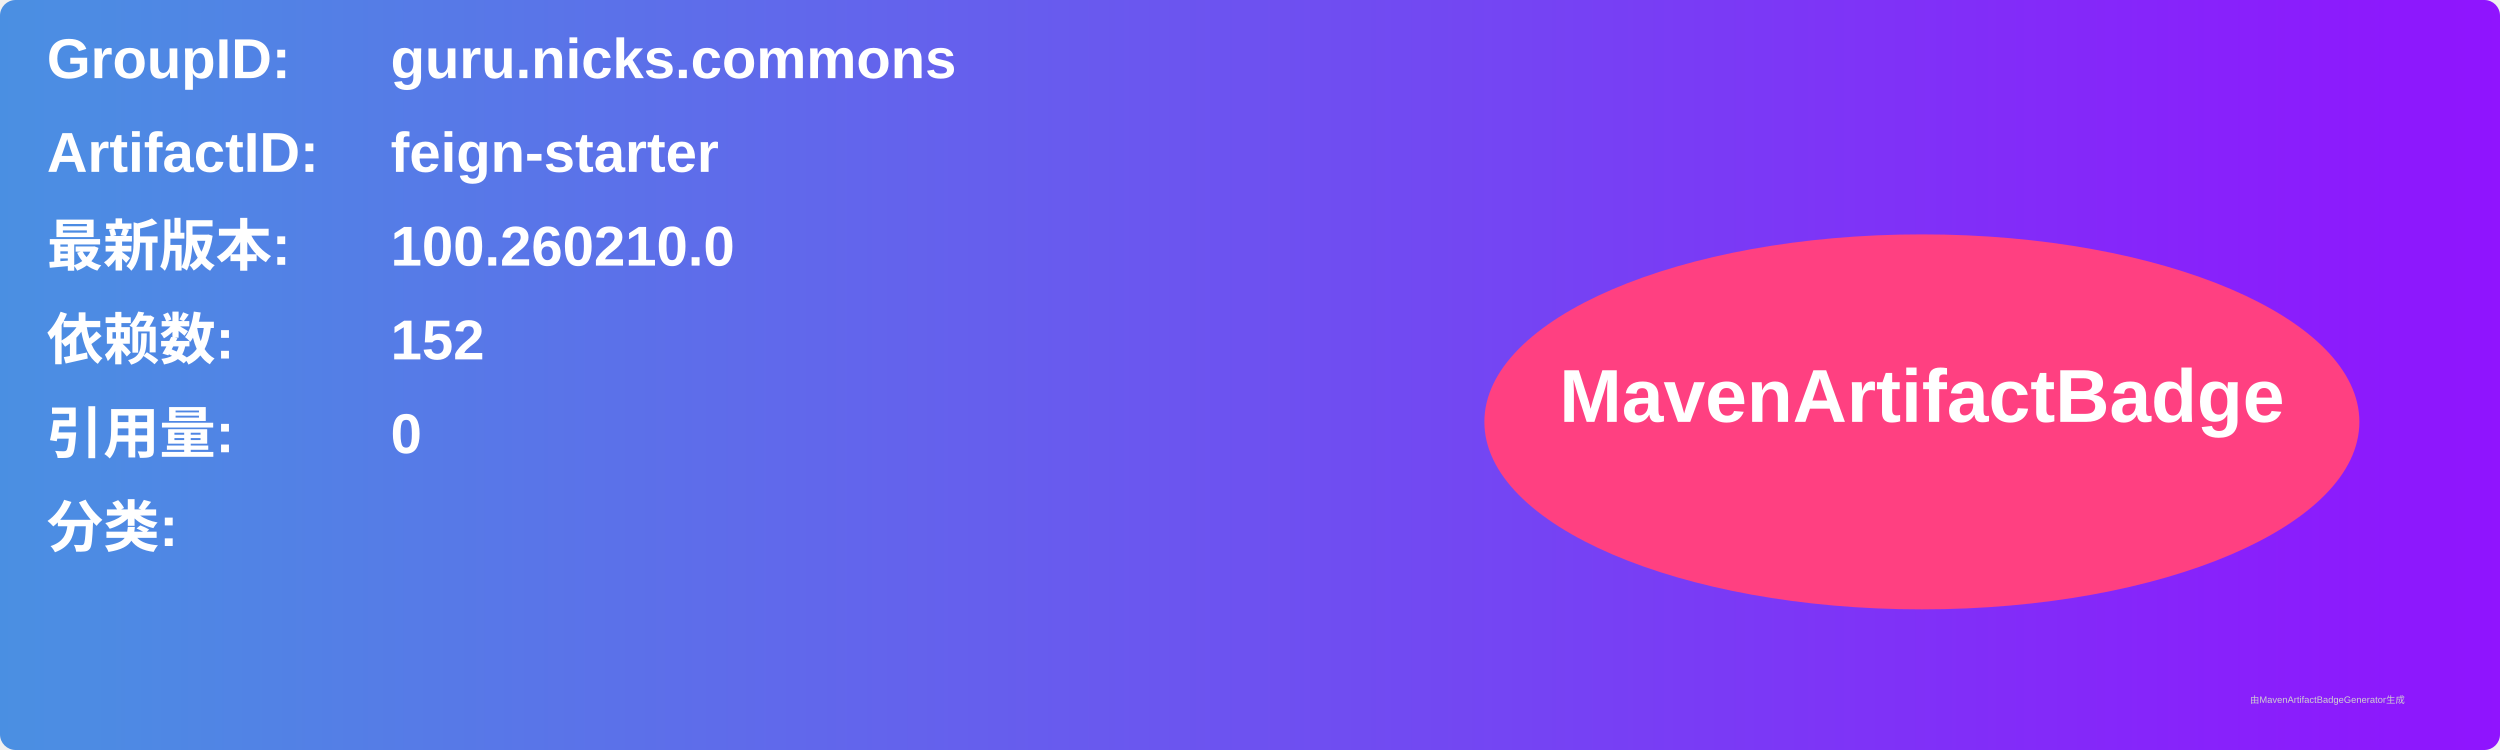
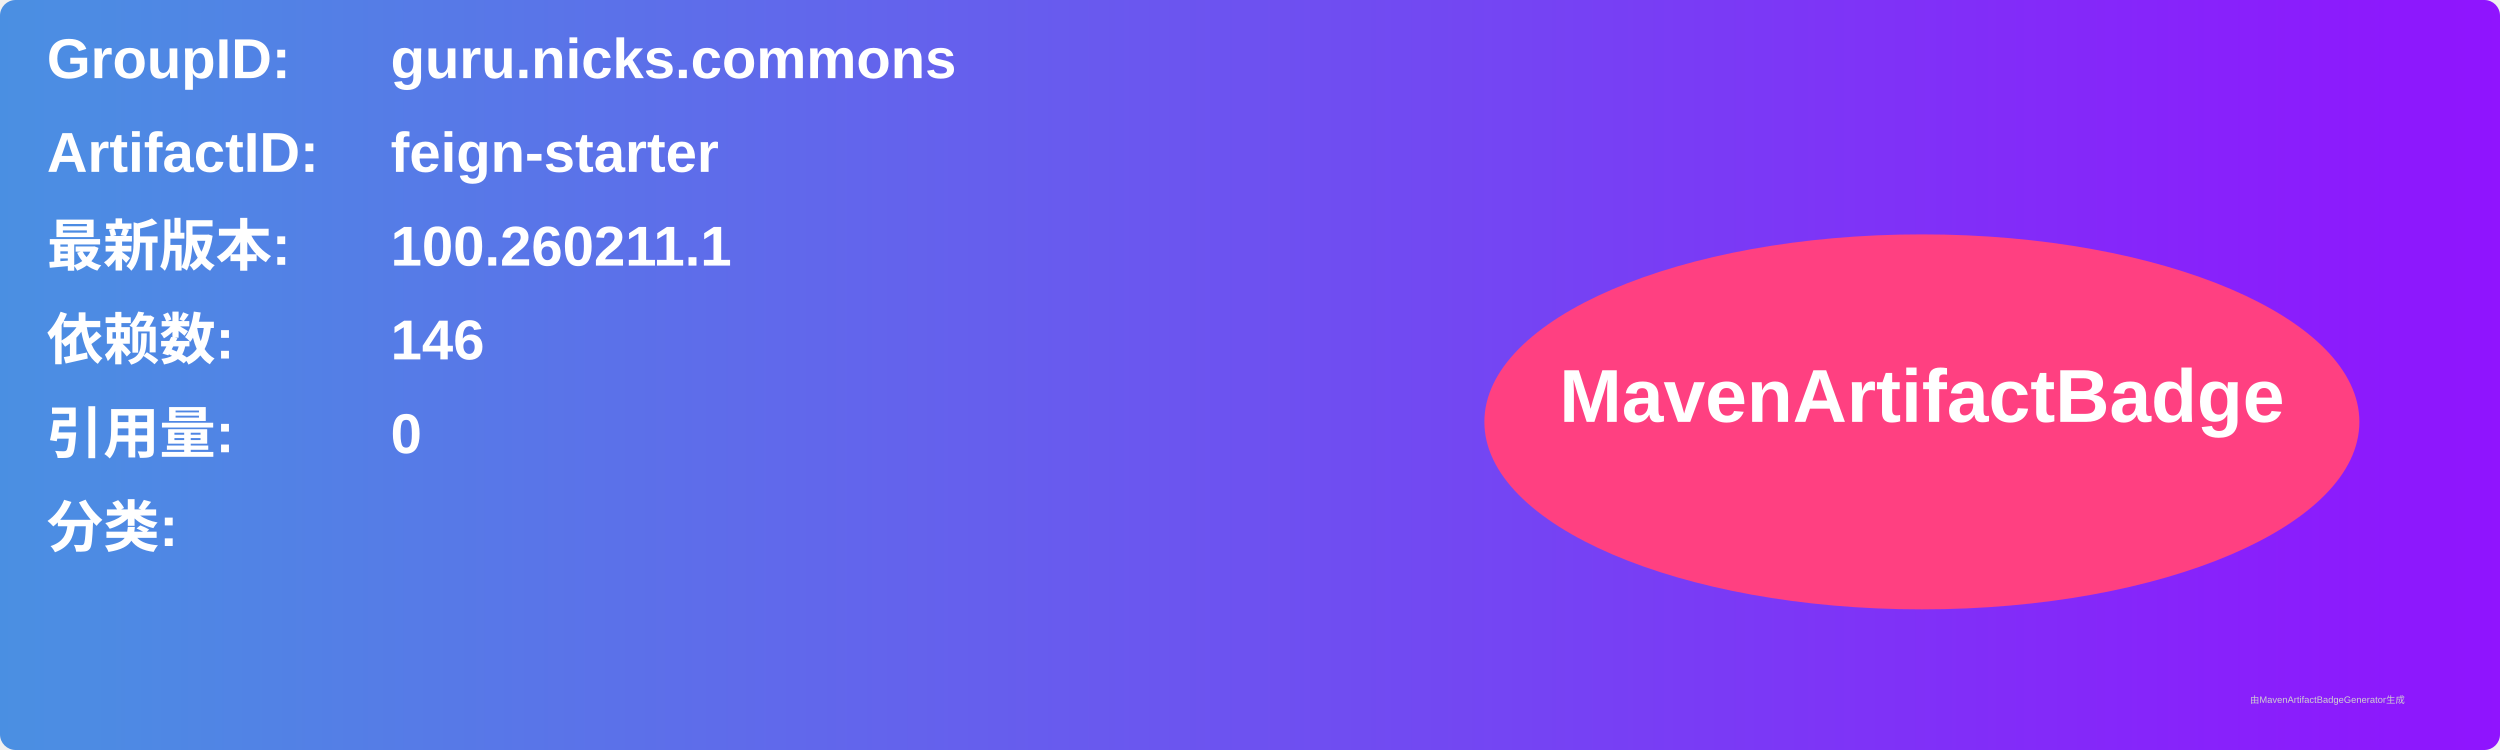
<svg xmlns="http://www.w3.org/2000/svg" width="800" height="240" viewBox="0 0 800 240">
  <linearGradient id="grad" x1="0%" y1="0%" x2="100%" y2="0%">
    <stop offset="0%" stop-color="#4a90e2" />
    <stop offset="100%" stop-color="#9013fe" />
  </linearGradient>
  <rect width="100%" height="100%" rx="5" ry="5" fill="url(#grad)" />
  <g transform="translate(15, 15)">
    <text x="0" y="10" font-family="Arial" font-size="18" fill="white" font-weight="bold" width="260">GroupID:</text>
    <text x="110" y="10" font-family="Arial" font-size="18" fill="white" font-weight="bold" width="460">guru.nicks.commons</text>
    <text x="0" y="40" font-family="Arial" font-size="18" fill="white" font-weight="bold" width="260">ArtifactID:</text>
    <text x="110" y="40" font-family="Arial" font-size="18" fill="white" font-weight="bold" width="460">feign-starter</text>
    <text x="0" y="70" font-family="Arial" font-size="18" fill="white" font-weight="bold">最新版本:</text>
    <text x="110" y="70" font-family="Arial" font-size="18" fill="white" font-weight="bold">
-       <tspan font-weight="bold">100.260210.0</tspan>
+       <tspan font-weight="bold">100.260211.1</tspan>
    </text>
    <text x="0" y="100" font-family="Arial" font-size="18" fill="white" font-weight="bold">依赖数: </text>
    <text x="110" y="100" font-family="Arial" font-size="18" fill="white">
-       <tspan font-weight="bold">152</tspan>
+       <tspan font-weight="bold">146</tspan>
    </text>
    <text x="0" y="130" font-family="Arial" font-size="18" fill="white" font-weight="bold">引用量: </text>
    <text x="110" y="130" font-family="Arial" font-size="18" fill="white">
      <tspan font-weight="bold">0</tspan>
    </text>
    <text x="0" y="160" font-family="Arial" font-size="18" fill="white" font-weight="bold">分类:</text>
    <text x="10" y="190" font-family="Arial" font-size="10" fill="white">
      <tspan font-weight="bold" />
    </text>
    <ellipse cx="600" cy="120" rx="140" ry="60" fill="#ff4081" />
    <text x="600" y="120" text-anchor="middle" font-family="Arial" font-size="24" fill="white" font-weight="bold">MavenArtifactBadge</text>
  </g>
  <text x="720" y="225" font-family="Arial" font-size="3" fill="#d0d0d0">由MavenArtifactBadgeGenerator生成</text>
</svg>
